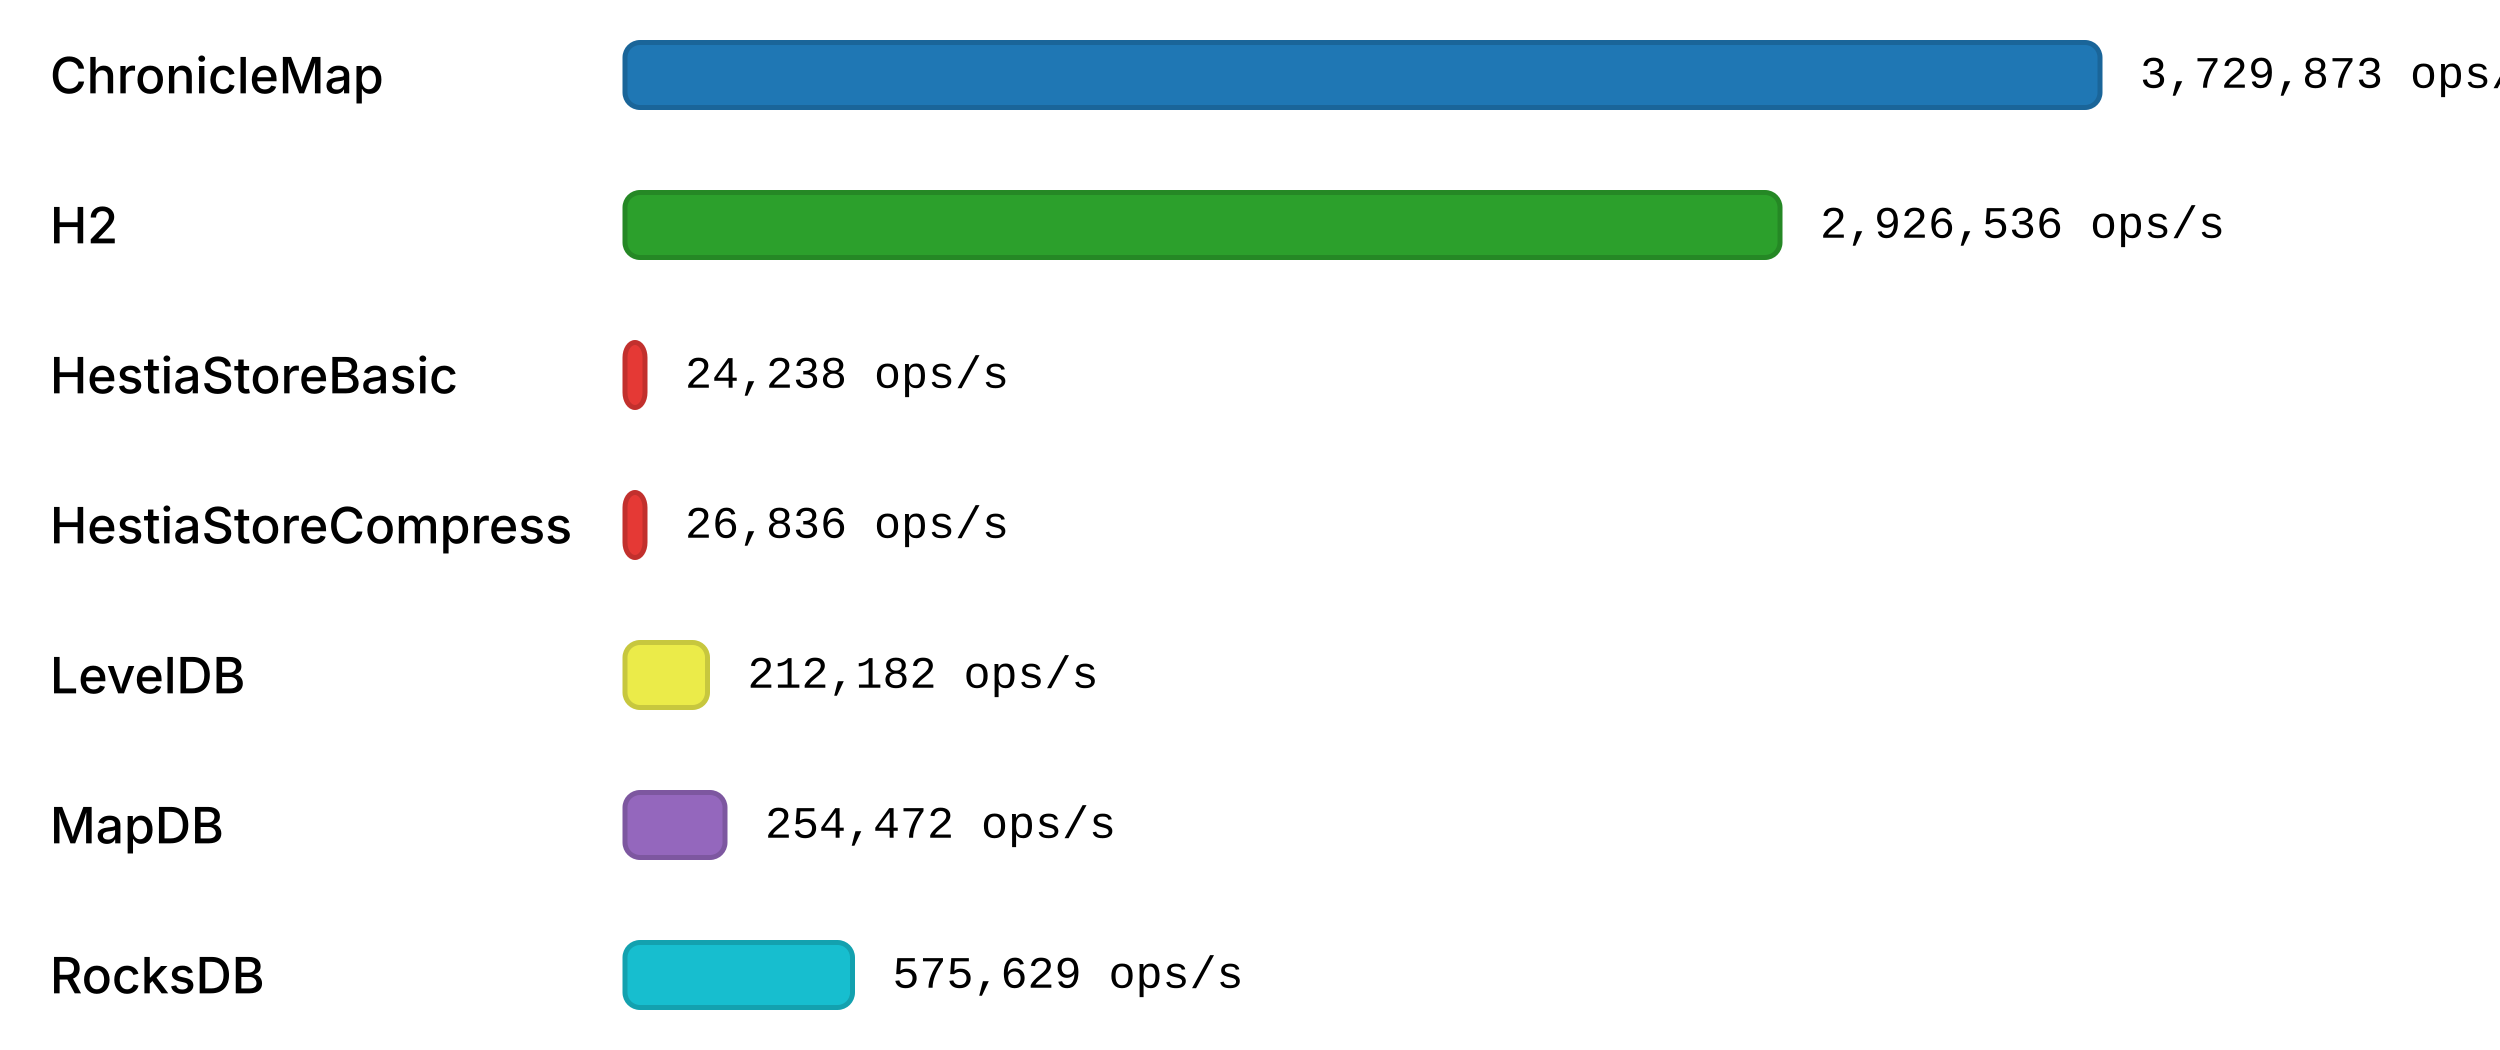
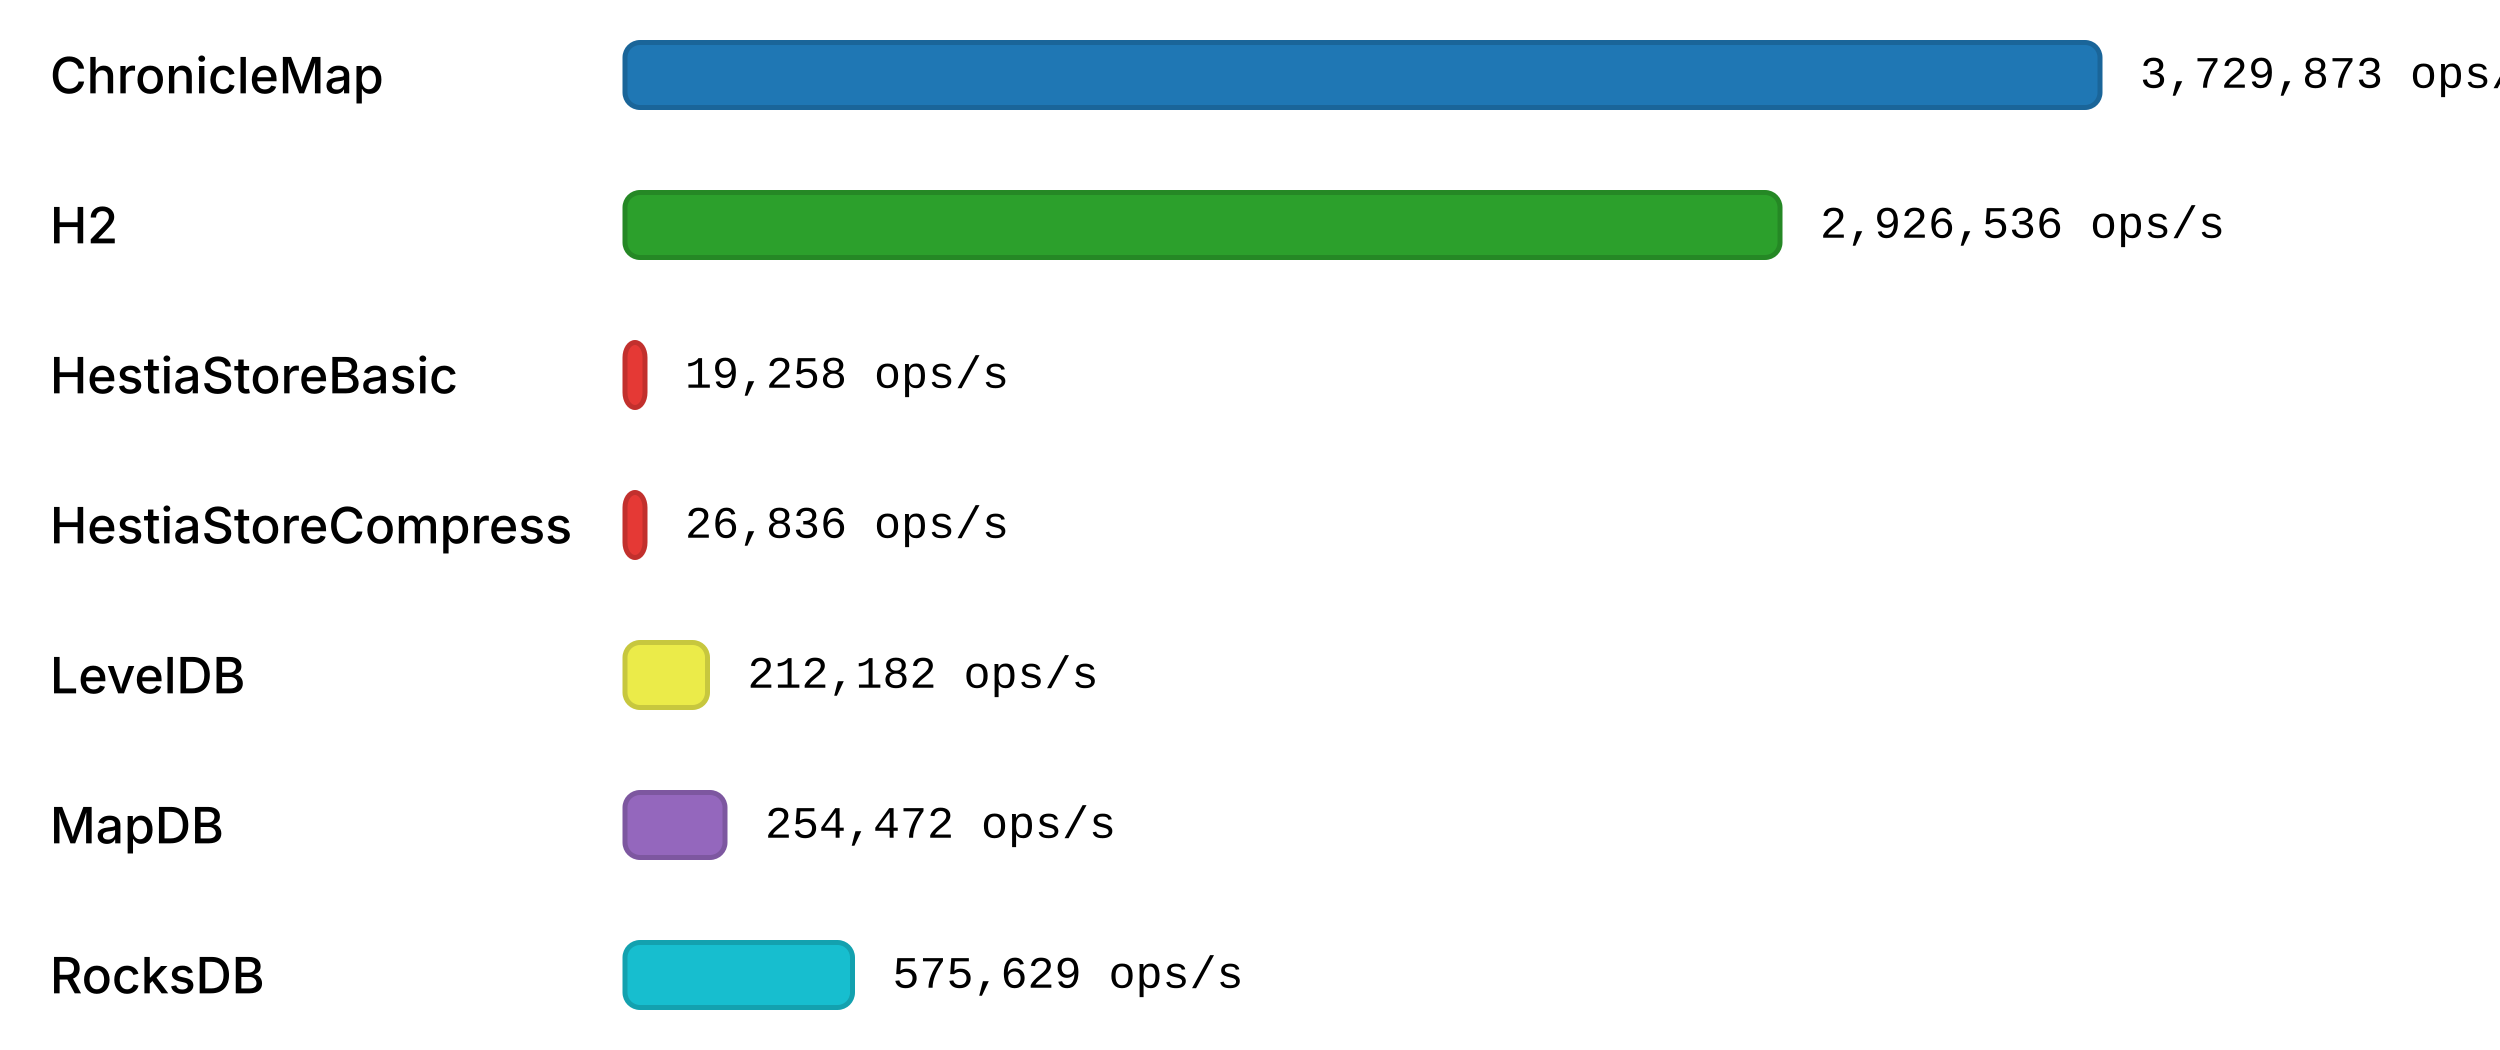
<svg xmlns="http://www.w3.org/2000/svg" width="1000" height="420" viewBox="0 0 1000 420">
  <style>
        text { fill: currentColor; dominant-baseline: middle; }
        .label { font: 500 20px "Inter", "Helvetica Neue", Arial, sans-serif; }
        .value { font: 18px "IBM Plex Mono", "Courier New", monospace; }
    </style>
  <rect x="0" y="10" width="1000" height="40" fill="rgba(255,255,255,0.15)" />
  <text class="label" x="20" y="30">ChronicleMap</text>
  <rect x="250" y="17" width="590" height="26" rx="6" ry="6" fill="#1F77B4" stroke="#1A6599" stroke-width="2" />
  <text class="value" x="856" y="30">3,729,873 ops/s</text>
  <rect x="0" y="70" width="1000" height="40" fill="rgba(255,255,255,0.15)" />
  <text class="label" x="20" y="90">H2</text>
  <rect x="250" y="77" width="462" height="26" rx="6" ry="6" fill="#2CA02C" stroke="#258825" stroke-width="2" />
  <text class="value" x="728" y="90">2,926,536 ops/s</text>
  <rect x="0" y="130" width="1000" height="40" fill="rgba(255,255,255,0.15)" />
  <text class="label" x="20" y="150">HestiaStoreBasic</text>
  <rect x="250" y="137" width="8" height="26" rx="6" ry="6" fill="#E53935" stroke="#C2302D" stroke-width="2" />
-   <text class="value" x="274" y="150">24,238 ops/s</text>
+   <text class="value" x="274" y="150">19,258 ops/s</text>
  <rect x="0" y="190" width="1000" height="40" fill="rgba(255,255,255,0.15)" />
  <text class="label" x="20" y="210">HestiaStoreCompress</text>
  <rect x="250" y="197" width="8" height="26" rx="6" ry="6" fill="#E53935" stroke="#C2302D" stroke-width="2" />
  <text class="value" x="274" y="210">26,836 ops/s</text>
  <rect x="0" y="250" width="1000" height="40" fill="rgba(255,255,255,0.15)" />
  <text class="label" x="20" y="270">LevelDB</text>
  <rect x="250" y="257" width="33" height="26" rx="6" ry="6" fill="#ebeb49" stroke="#C7C73E" stroke-width="2" />
  <text class="value" x="299" y="270">212,182 ops/s</text>
  <rect x="0" y="310" width="1000" height="40" fill="rgba(255,255,255,0.15)" />
  <text class="label" x="20" y="330">MapDB</text>
  <rect x="250" y="317" width="40" height="26" rx="6" ry="6" fill="#9467BD" stroke="#7D57A0" stroke-width="2" />
  <text class="value" x="306" y="330">254,472 ops/s</text>
  <rect x="0" y="370" width="1000" height="40" fill="rgba(255,255,255,0.15)" />
  <text class="label" x="20" y="390">RocksDB</text>
  <rect x="250" y="377" width="91" height="26" rx="6" ry="6" fill="#17BECF" stroke="#13A1AF" stroke-width="2" />
  <text class="value" x="357" y="390">575,629 ops/s</text>
</svg>
